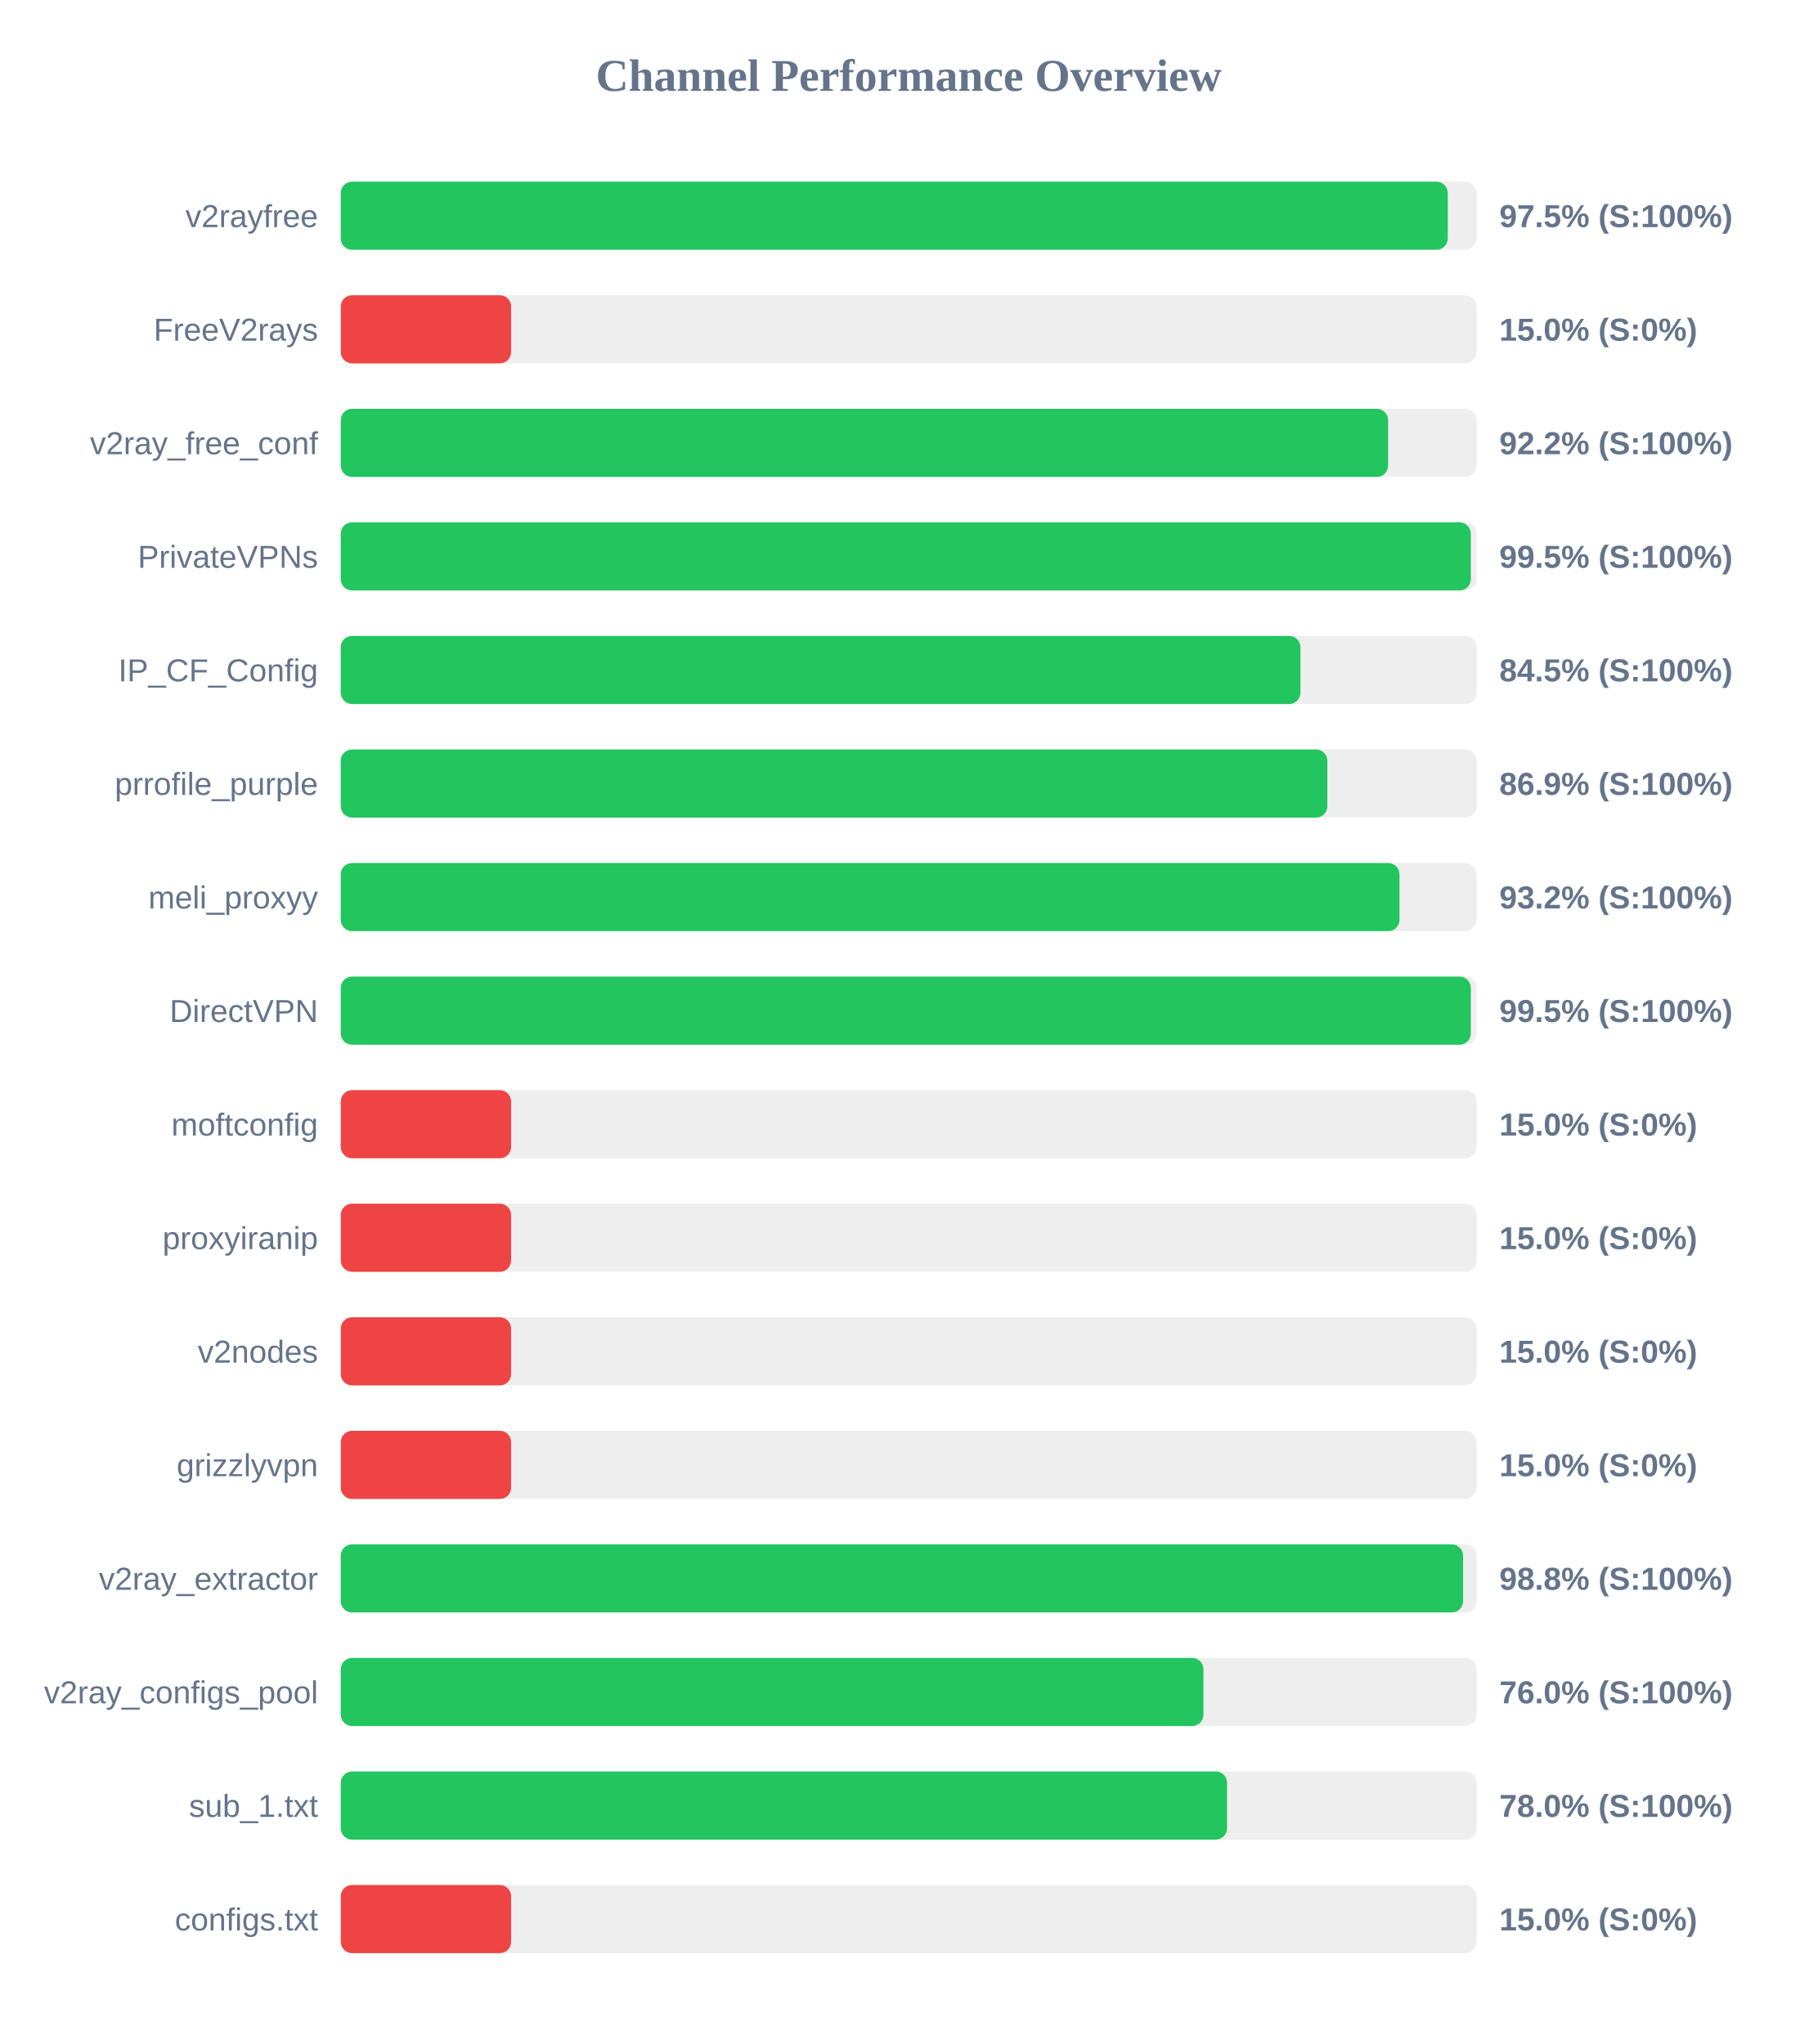
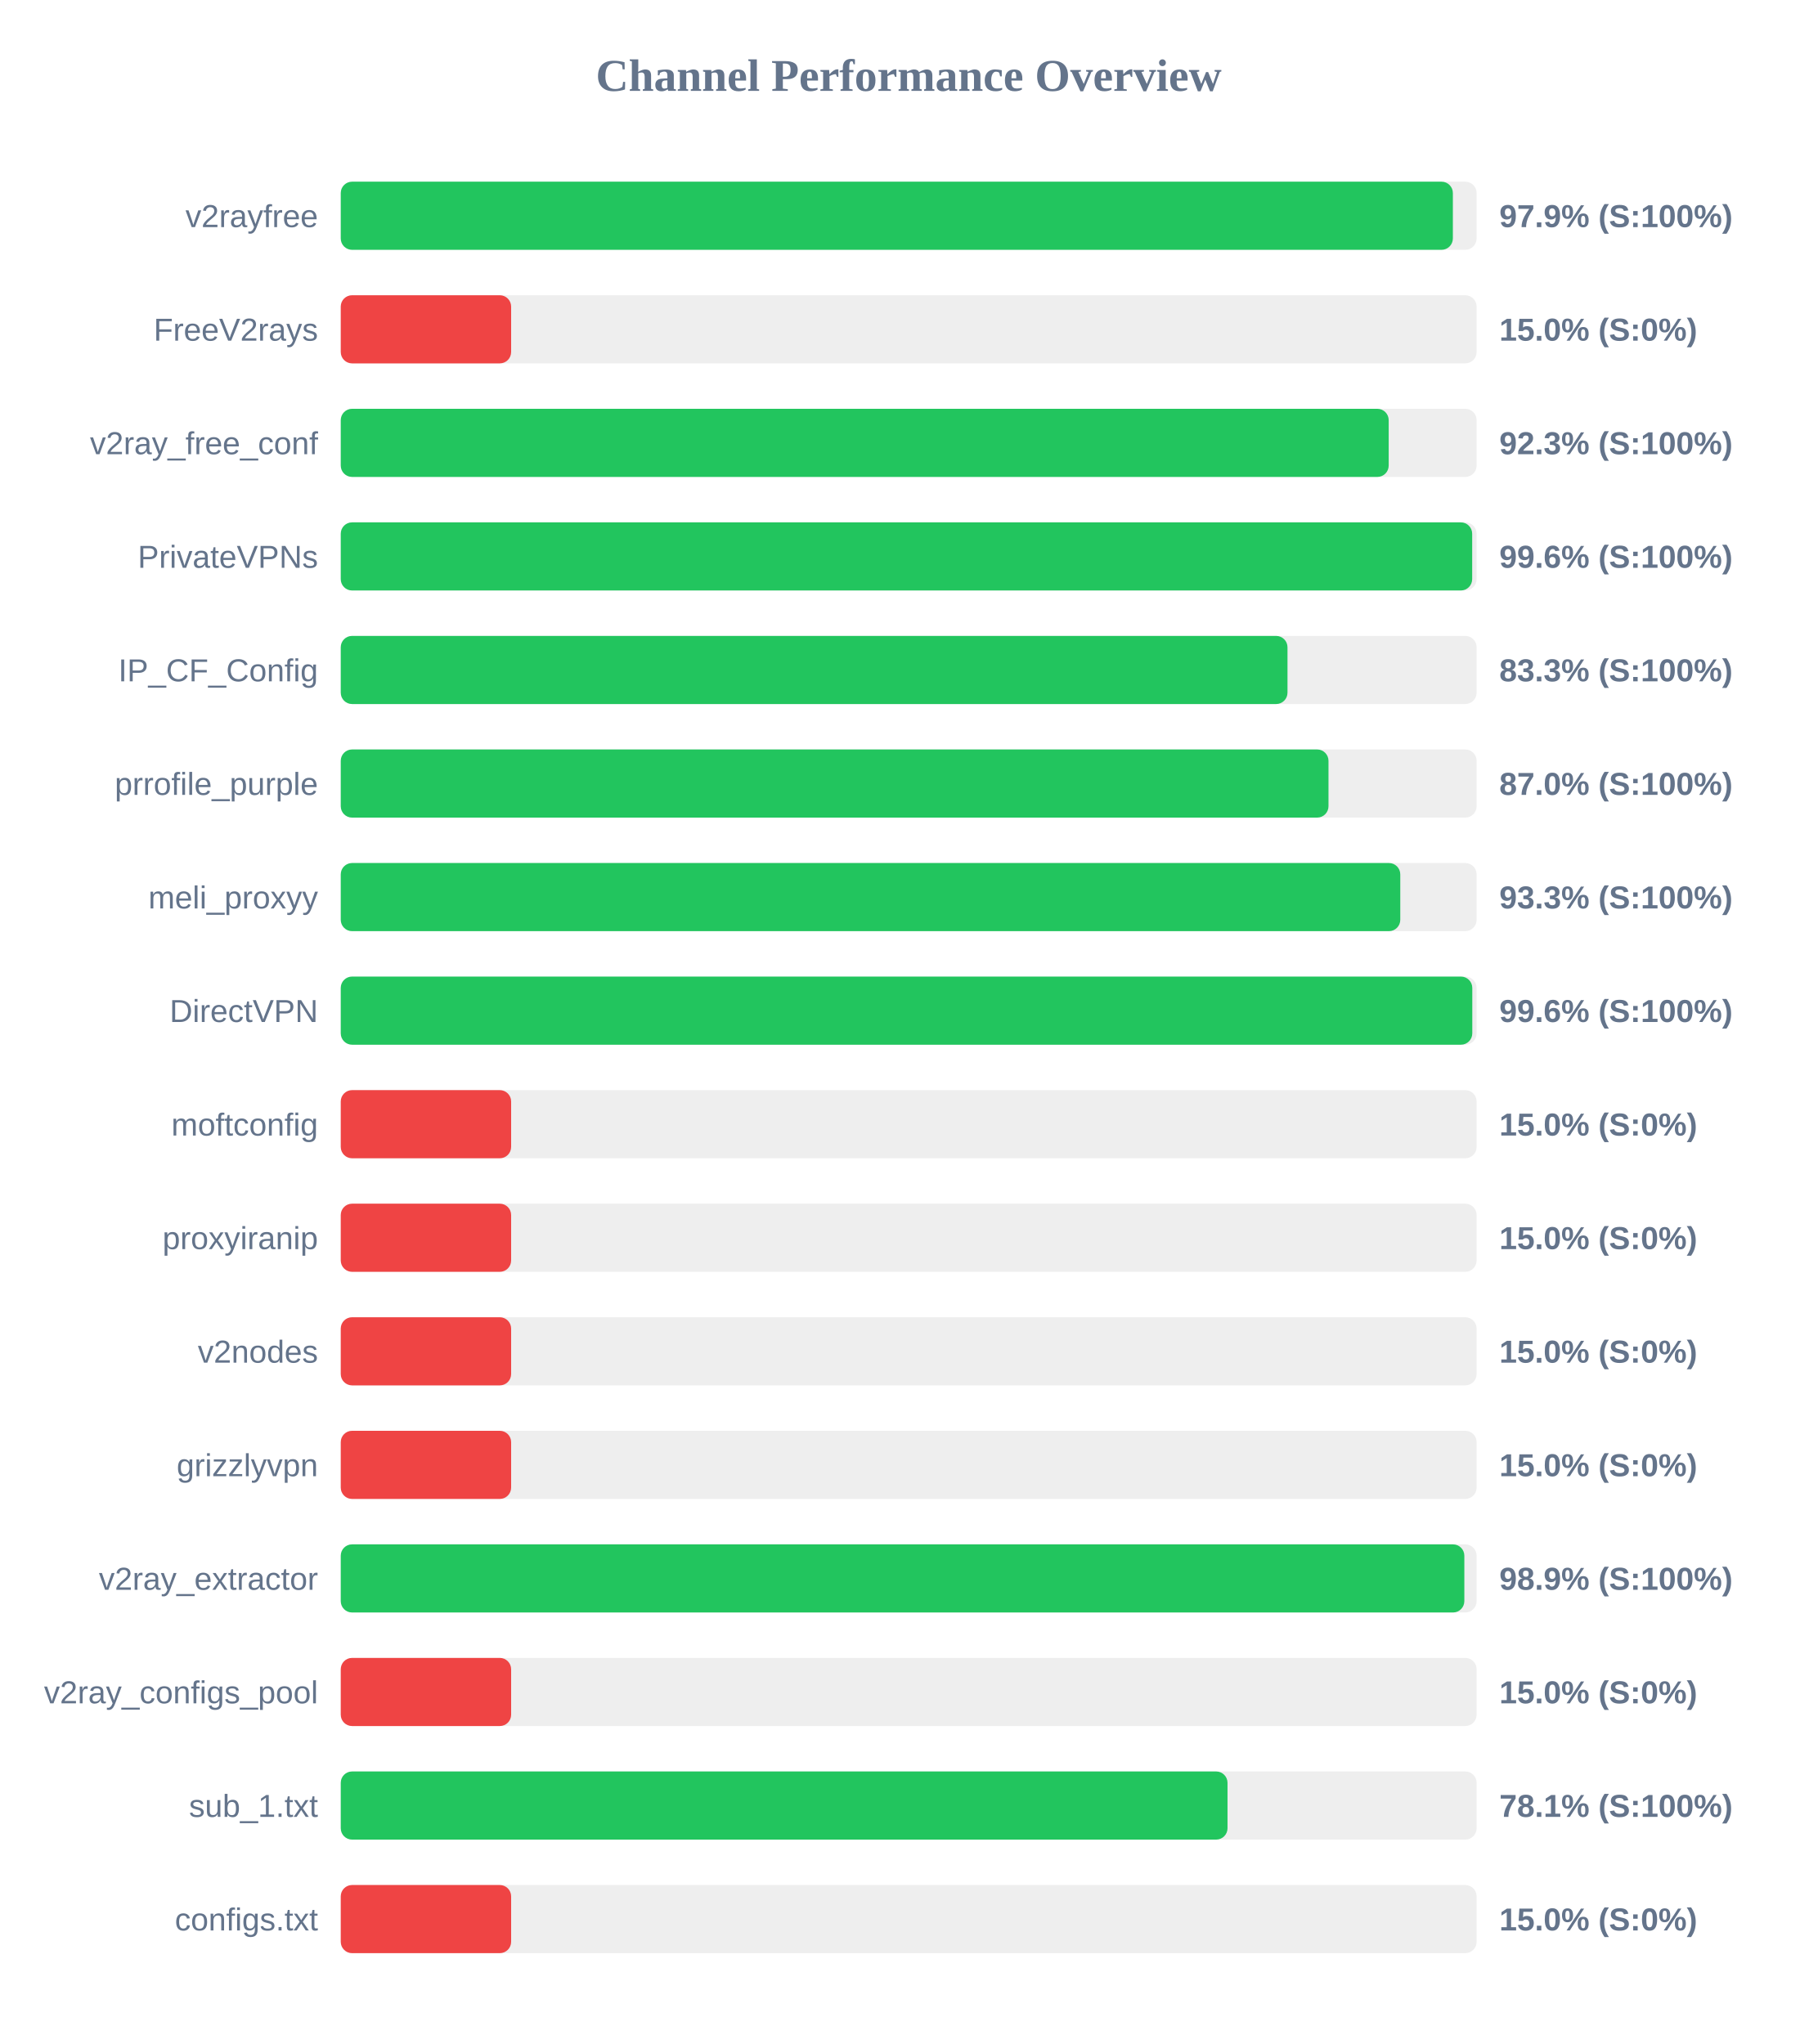
<svg xmlns="http://www.w3.org/2000/svg" width="800" height="900" version="1.1">
  <style>
        .row { font: 14px Arial; fill: #64748b; }
        .score { font: bold 14px Arial; fill: #64748b; }
    </style>
  <text x="400" y="40" text-anchor="middle" font-size="20px" font-weight="bold" fill="#64748b">Channel Performance Overview</text>
  <rect x="150" y="80" width="500" height="30" fill="#eee" rx="5" />
-   <rect x="150" y="80" width="487.3" height="30" fill="#22c55e" rx="5" />
+   <rect x="150" y="80" width="489.55" height="30" fill="#22c55e" rx="5" />
  <text x="140" y="100" text-anchor="end" class="row">v2rayfree</text>
-   <text x="660" y="100" text-anchor="start" class="score">97.5% (S:100%)</text>
+   <text x="660" y="100" text-anchor="start" class="score">97.9% (S:100%)</text>
  <rect x="150" y="130" width="500" height="30" fill="#eee" rx="5" />
  <rect x="150" y="130" width="75.0" height="30" fill="#ef4444" rx="5" />
  <text x="140" y="150" text-anchor="end" class="row">FreeV2rays</text>
  <text x="660" y="150" text-anchor="start" class="score">15.0% (S:0%)</text>
  <rect x="150" y="180" width="500" height="30" fill="#eee" rx="5" />
-   <rect x="150" y="180" width="461.05" height="30" fill="#22c55e" rx="5" />
+   <rect x="150" y="180" width="461.3" height="30" fill="#22c55e" rx="5" />
  <text x="140" y="200" text-anchor="end" class="row">v2ray_free_conf</text>
-   <text x="660" y="200" text-anchor="start" class="score">92.2% (S:100%)</text>
+   <text x="660" y="200" text-anchor="start" class="score">92.3% (S:100%)</text>
  <rect x="150" y="230" width="500" height="30" fill="#eee" rx="5" />
-   <rect x="150" y="230" width="497.45" height="30" fill="#22c55e" rx="5" />
+   <rect x="150" y="230" width="498.05" height="30" fill="#22c55e" rx="5" />
  <text x="140" y="250" text-anchor="end" class="row">PrivateVPNs</text>
-   <text x="660" y="250" text-anchor="start" class="score">99.5% (S:100%)</text>
+   <text x="660" y="250" text-anchor="start" class="score">99.6% (S:100%)</text>
  <rect x="150" y="280" width="500" height="30" fill="#eee" rx="5" />
-   <rect x="150" y="280" width="422.45" height="30" fill="#22c55e" rx="5" />
+   <rect x="150" y="280" width="416.75" height="30" fill="#22c55e" rx="5" />
  <text x="140" y="300" text-anchor="end" class="row">IP_CF_Config</text>
-   <text x="660" y="300" text-anchor="start" class="score">84.5% (S:100%)</text>
+   <text x="660" y="300" text-anchor="start" class="score">83.3% (S:100%)</text>
  <rect x="150" y="330" width="500" height="30" fill="#eee" rx="5" />
-   <rect x="150" y="330" width="434.3" height="30" fill="#22c55e" rx="5" />
+   <rect x="150" y="330" width="434.8" height="30" fill="#22c55e" rx="5" />
  <text x="140" y="350" text-anchor="end" class="row">prrofile_purple</text>
-   <text x="660" y="350" text-anchor="start" class="score">86.9% (S:100%)</text>
+   <text x="660" y="350" text-anchor="start" class="score">87.0% (S:100%)</text>
  <rect x="150" y="380" width="500" height="30" fill="#eee" rx="5" />
-   <rect x="150" y="380" width="466.05" height="30" fill="#22c55e" rx="5" />
+   <rect x="150" y="380" width="466.4" height="30" fill="#22c55e" rx="5" />
  <text x="140" y="400" text-anchor="end" class="row">meli_proxyy</text>
-   <text x="660" y="400" text-anchor="start" class="score">93.2% (S:100%)</text>
+   <text x="660" y="400" text-anchor="start" class="score">93.3% (S:100%)</text>
  <rect x="150" y="430" width="500" height="30" fill="#eee" rx="5" />
-   <rect x="150" y="430" width="497.45" height="30" fill="#22c55e" rx="5" />
+   <rect x="150" y="430" width="498.1" height="30" fill="#22c55e" rx="5" />
  <text x="140" y="450" text-anchor="end" class="row">DirectVPN</text>
-   <text x="660" y="450" text-anchor="start" class="score">99.5% (S:100%)</text>
+   <text x="660" y="450" text-anchor="start" class="score">99.6% (S:100%)</text>
  <rect x="150" y="480" width="500" height="30" fill="#eee" rx="5" />
  <rect x="150" y="480" width="75.0" height="30" fill="#ef4444" rx="5" />
  <text x="140" y="500" text-anchor="end" class="row">moftconfig</text>
  <text x="660" y="500" text-anchor="start" class="score">15.0% (S:0%)</text>
  <rect x="150" y="530" width="500" height="30" fill="#eee" rx="5" />
  <rect x="150" y="530" width="75.0" height="30" fill="#ef4444" rx="5" />
  <text x="140" y="550" text-anchor="end" class="row">proxyiranip</text>
  <text x="660" y="550" text-anchor="start" class="score">15.0% (S:0%)</text>
  <rect x="150" y="580" width="500" height="30" fill="#eee" rx="5" />
  <rect x="150" y="580" width="75.0" height="30" fill="#ef4444" rx="5" />
  <text x="140" y="600" text-anchor="end" class="row">v2nodes</text>
  <text x="660" y="600" text-anchor="start" class="score">15.0% (S:0%)</text>
  <rect x="150" y="630" width="500" height="30" fill="#eee" rx="5" />
  <rect x="150" y="630" width="75.0" height="30" fill="#ef4444" rx="5" />
  <text x="140" y="650" text-anchor="end" class="row">grizzlyvpn</text>
  <text x="660" y="650" text-anchor="start" class="score">15.0% (S:0%)</text>
  <rect x="150" y="680" width="500" height="30" fill="#eee" rx="5" />
-   <rect x="150" y="680" width="494.05" height="30" fill="#22c55e" rx="5" />
+   <rect x="150" y="680" width="494.6" height="30" fill="#22c55e" rx="5" />
  <text x="140" y="700" text-anchor="end" class="row">v2ray_extractor</text>
-   <text x="660" y="700" text-anchor="start" class="score">98.8% (S:100%)</text>
+   <text x="660" y="700" text-anchor="start" class="score">98.9% (S:100%)</text>
  <rect x="150" y="730" width="500" height="30" fill="#eee" rx="5" />
-   <rect x="150" y="730" width="379.75" height="30" fill="#22c55e" rx="5" />
+   <rect x="150" y="730" width="75.0" height="30" fill="#ef4444" rx="5" />
  <text x="140" y="750" text-anchor="end" class="row">v2ray_configs_pool</text>
-   <text x="660" y="750" text-anchor="start" class="score">76.0% (S:100%)</text>
+   <text x="660" y="750" text-anchor="start" class="score">15.0% (S:0%)</text>
  <rect x="150" y="780" width="500" height="30" fill="#eee" rx="5" />
-   <rect x="150" y="780" width="390.15" height="30" fill="#22c55e" rx="5" />
+   <rect x="150" y="780" width="390.35" height="30" fill="#22c55e" rx="5" />
  <text x="140" y="800" text-anchor="end" class="row">sub_1.txt</text>
-   <text x="660" y="800" text-anchor="start" class="score">78.0% (S:100%)</text>
+   <text x="660" y="800" text-anchor="start" class="score">78.1% (S:100%)</text>
  <rect x="150" y="830" width="500" height="30" fill="#eee" rx="5" />
  <rect x="150" y="830" width="75.0" height="30" fill="#ef4444" rx="5" />
  <text x="140" y="850" text-anchor="end" class="row">configs.txt</text>
  <text x="660" y="850" text-anchor="start" class="score">15.0% (S:0%)</text>
</svg>
